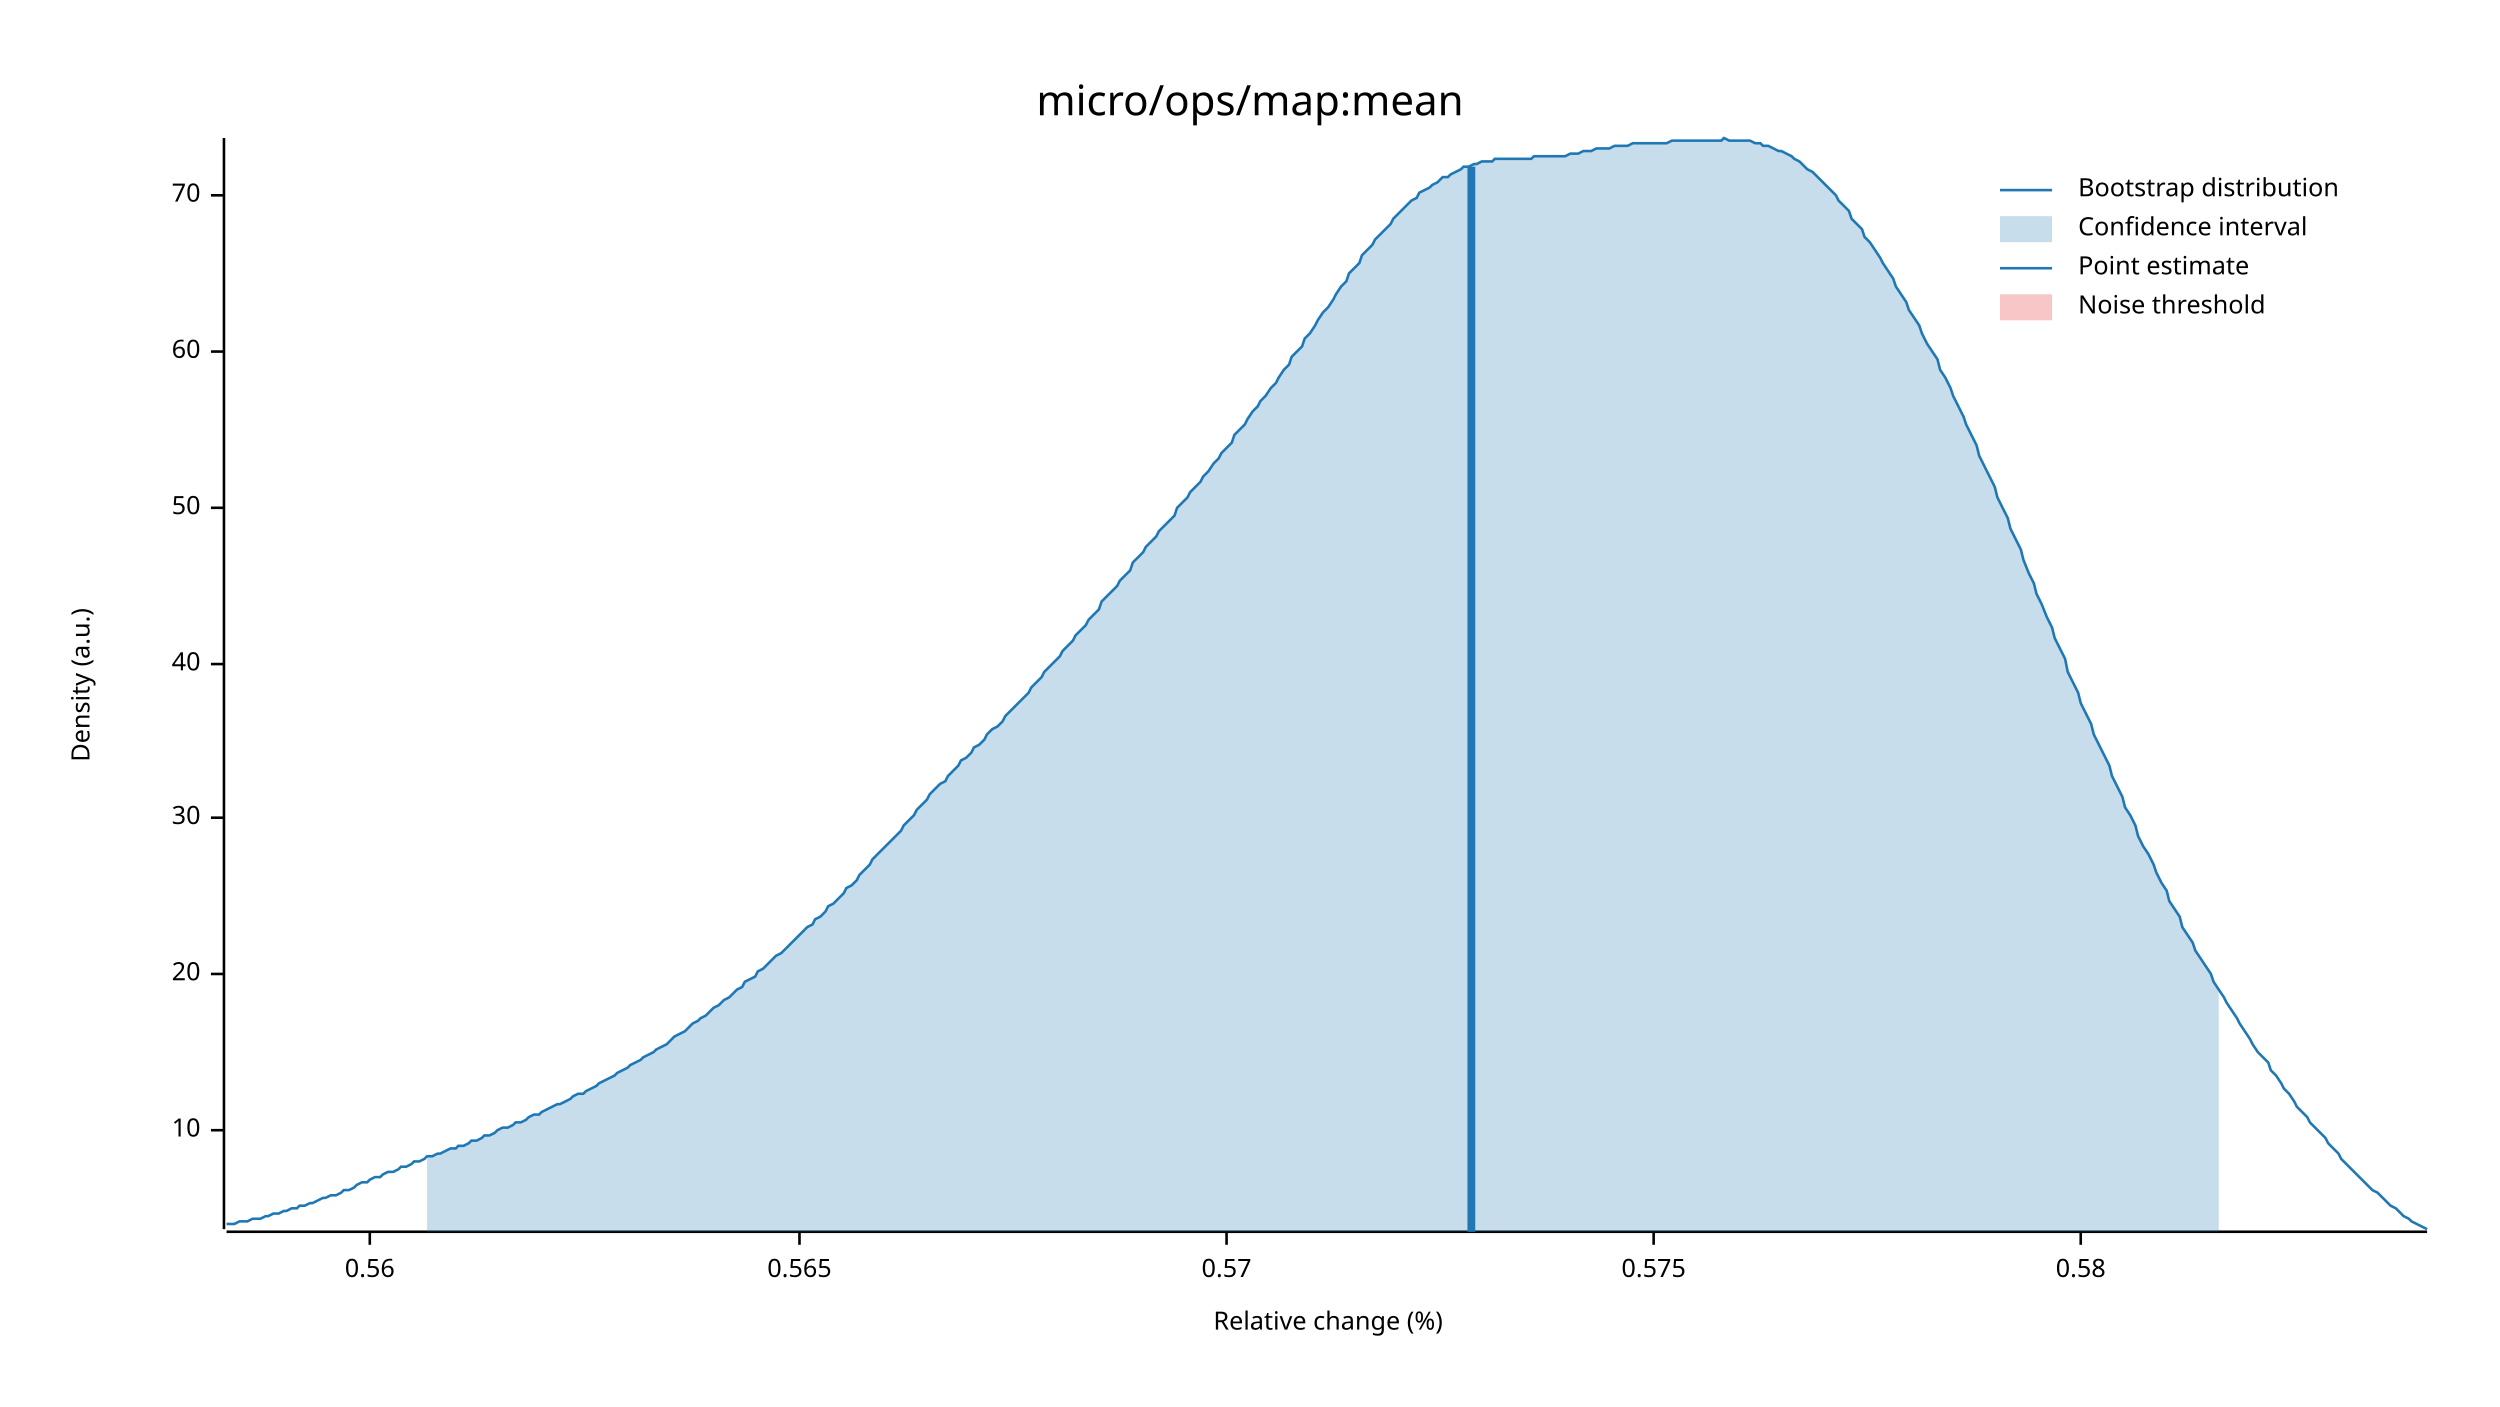
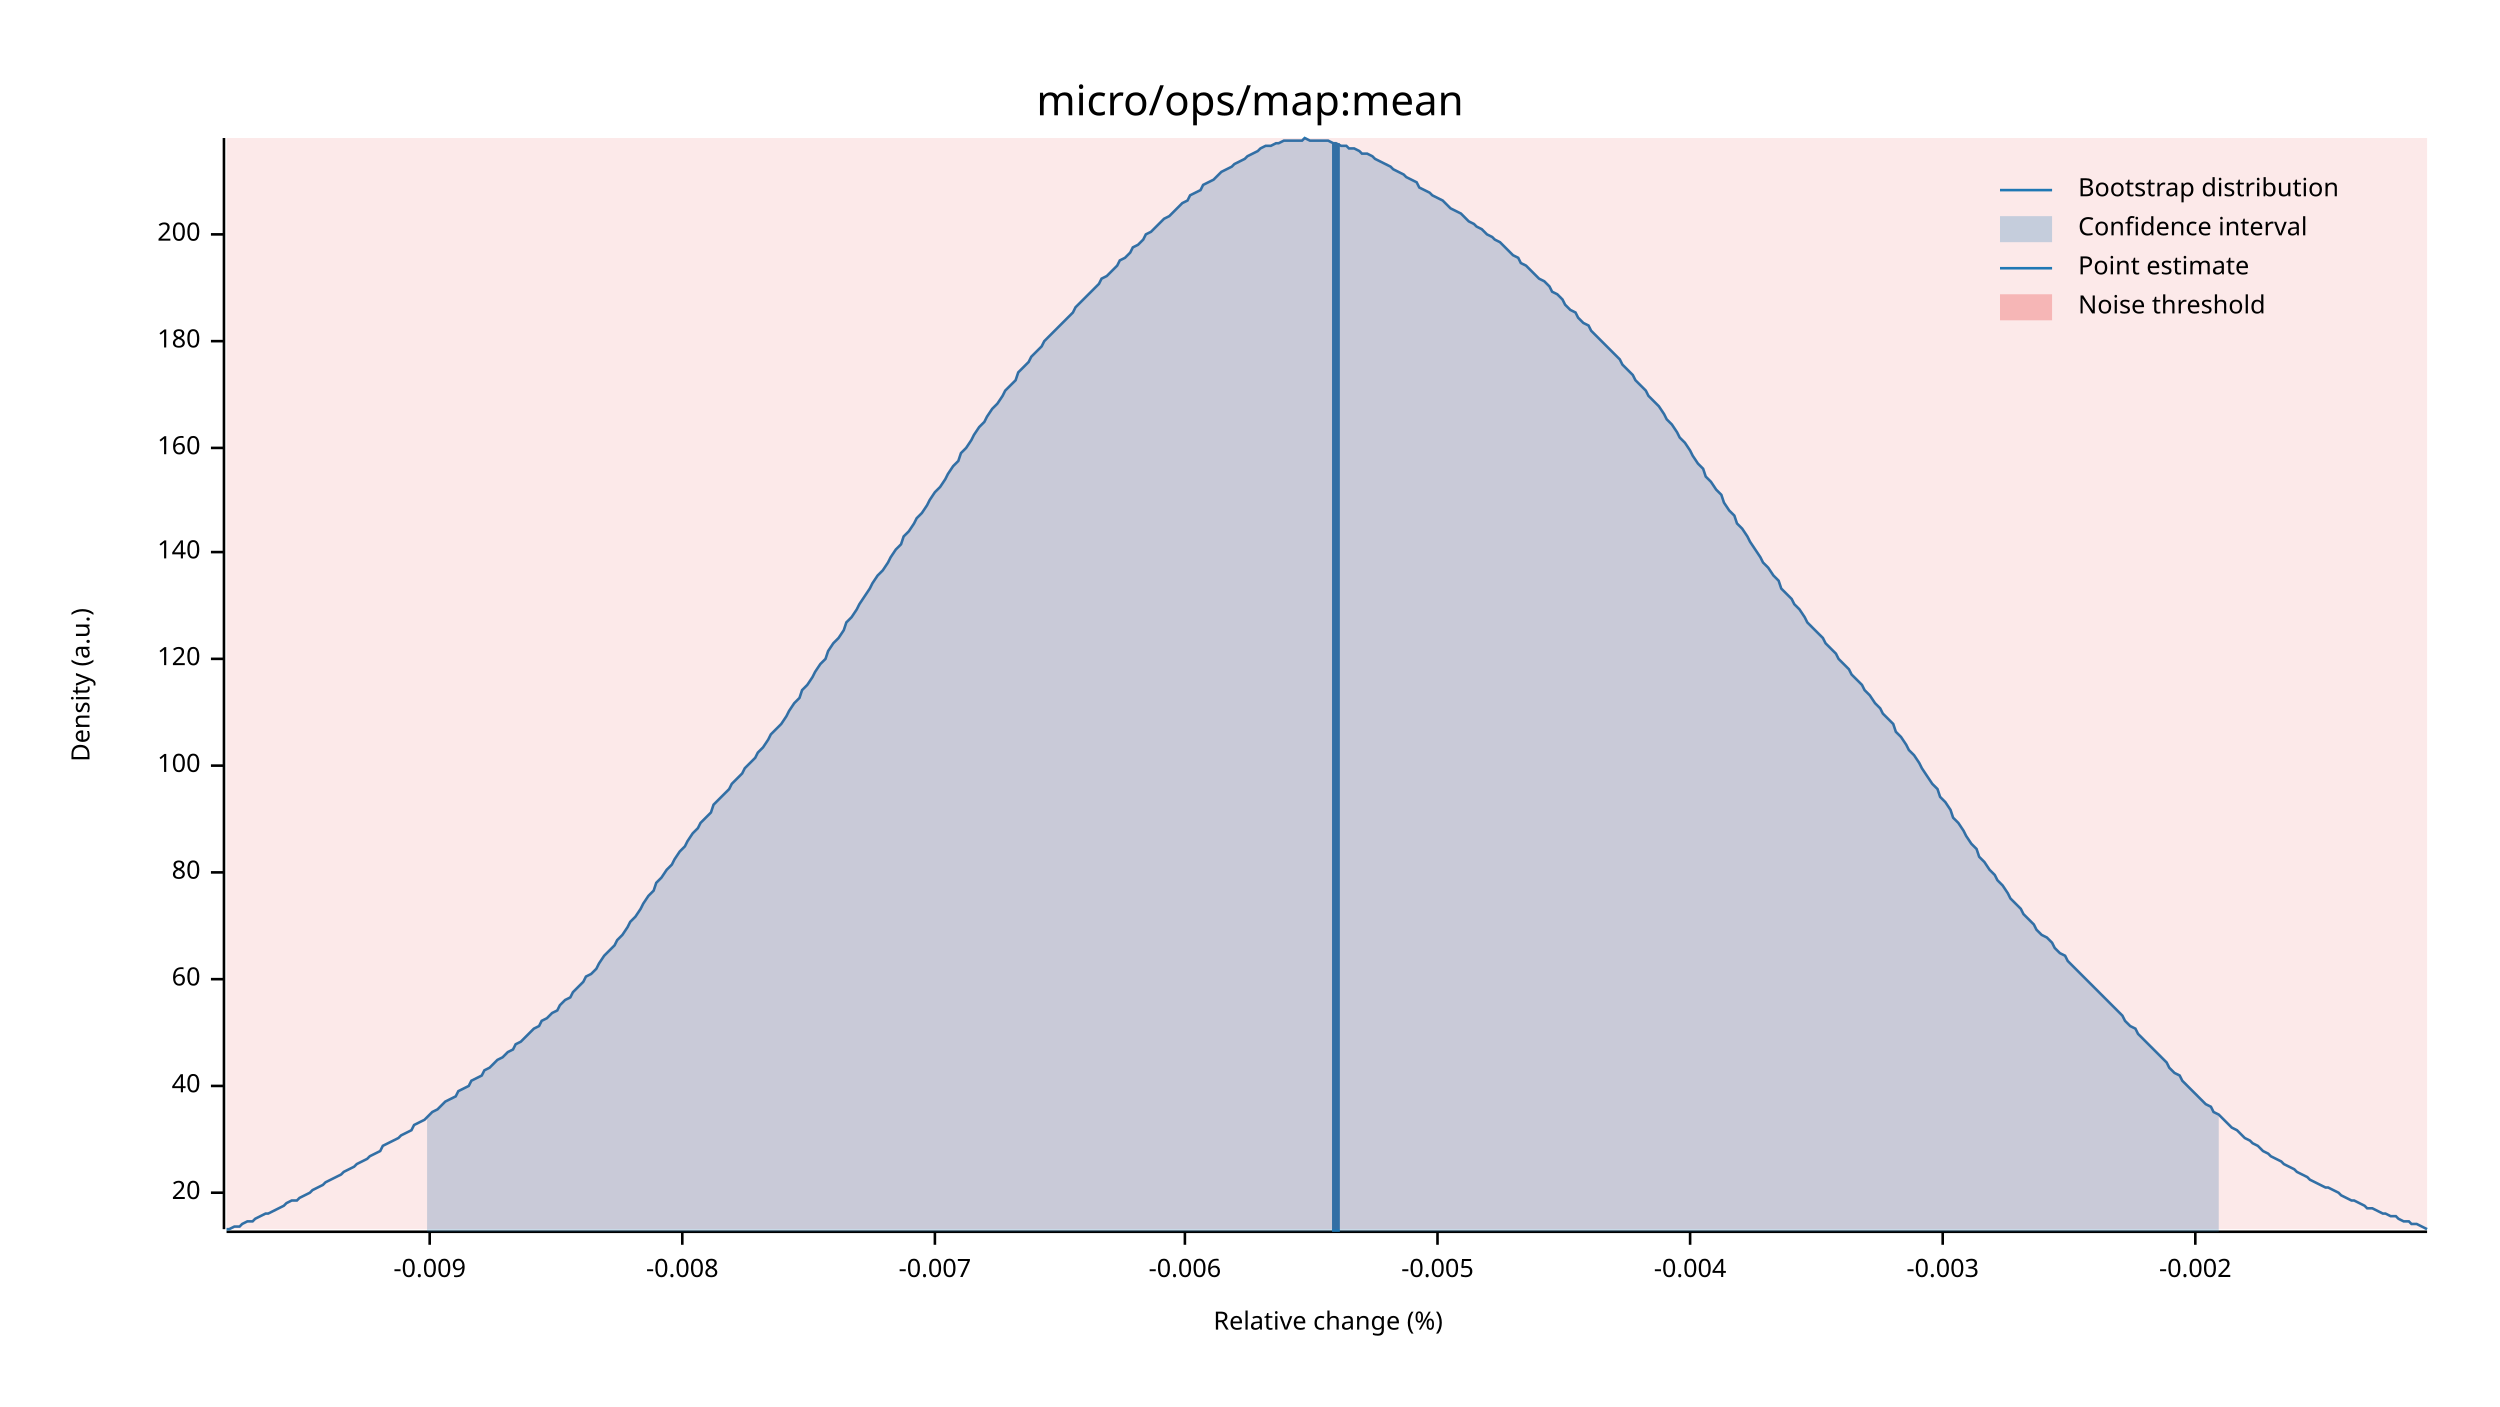
<svg xmlns="http://www.w3.org/2000/svg" width="960" height="540" viewBox="0 0 960 540">
  <text x="480" y="32" dy="0.76em" text-anchor="middle" font-family="sans-serif" font-size="16.129" opacity="1" fill="#000000">
micro/ops/map:mean
</text>
  <text x="27" y="263" dy="0.76em" text-anchor="middle" font-family="sans-serif" font-size="9.677" opacity="1" fill="#000000" transform="rotate(270, 27, 263)">
Density (a.u.)
</text>
  <text x="510" y="513" dy="-0.5ex" text-anchor="middle" font-family="sans-serif" font-size="9.677" opacity="1" fill="#000000">
Relative change (%)
</text>
  <polyline fill="none" opacity="1" stroke="#000000" stroke-width="1" points="86,53 86,472 " />
-   <text x="77" y="434" dy="0.5ex" text-anchor="end" font-family="sans-serif" font-size="9.677" opacity="1" fill="#000000">
- 10
- </text>
-   <polyline fill="none" opacity="1" stroke="#000000" stroke-width="1" points="81,434 86,434 " />
-   <text x="77" y="374" dy="0.5ex" text-anchor="end" font-family="sans-serif" font-size="9.677" opacity="1" fill="#000000">
+   <text x="77" y="458" dy="0.5ex" text-anchor="end" font-family="sans-serif" font-size="9.677" opacity="1" fill="#000000">
20
</text>
-   <polyline fill="none" opacity="1" stroke="#000000" stroke-width="1" points="81,374 86,374 " />
-   <text x="77" y="314" dy="0.5ex" text-anchor="end" font-family="sans-serif" font-size="9.677" opacity="1" fill="#000000">
- 30
- </text>
-   <polyline fill="none" opacity="1" stroke="#000000" stroke-width="1" points="81,314 86,314 " />
-   <text x="77" y="255" dy="0.5ex" text-anchor="end" font-family="sans-serif" font-size="9.677" opacity="1" fill="#000000">
+   <polyline fill="none" opacity="1" stroke="#000000" stroke-width="1" points="81,458 86,458 " />
+   <text x="77" y="417" dy="0.5ex" text-anchor="end" font-family="sans-serif" font-size="9.677" opacity="1" fill="#000000">
40
</text>
-   <polyline fill="none" opacity="1" stroke="#000000" stroke-width="1" points="81,255 86,255 " />
-   <text x="77" y="195" dy="0.5ex" text-anchor="end" font-family="sans-serif" font-size="9.677" opacity="1" fill="#000000">
- 50
- </text>
-   <polyline fill="none" opacity="1" stroke="#000000" stroke-width="1" points="81,195 86,195 " />
-   <text x="77" y="135" dy="0.5ex" text-anchor="end" font-family="sans-serif" font-size="9.677" opacity="1" fill="#000000">
+   <polyline fill="none" opacity="1" stroke="#000000" stroke-width="1" points="81,417 86,417 " />
+   <text x="77" y="376" dy="0.5ex" text-anchor="end" font-family="sans-serif" font-size="9.677" opacity="1" fill="#000000">
60
</text>
-   <polyline fill="none" opacity="1" stroke="#000000" stroke-width="1" points="81,135 86,135 " />
-   <text x="77" y="75" dy="0.5ex" text-anchor="end" font-family="sans-serif" font-size="9.677" opacity="1" fill="#000000">
- 70
+   <polyline fill="none" opacity="1" stroke="#000000" stroke-width="1" points="81,376 86,376 " />
+   <text x="77" y="335" dy="0.5ex" text-anchor="end" font-family="sans-serif" font-size="9.677" opacity="1" fill="#000000">
+ 80
</text>
-   <polyline fill="none" opacity="1" stroke="#000000" stroke-width="1" points="81,75 86,75 " />
+   <polyline fill="none" opacity="1" stroke="#000000" stroke-width="1" points="81,335 86,335 " />
+   <text x="77" y="294" dy="0.5ex" text-anchor="end" font-family="sans-serif" font-size="9.677" opacity="1" fill="#000000">
+ 100
+ </text>
+   <polyline fill="none" opacity="1" stroke="#000000" stroke-width="1" points="81,294 86,294 " />
+   <text x="77" y="253" dy="0.5ex" text-anchor="end" font-family="sans-serif" font-size="9.677" opacity="1" fill="#000000">
+ 120
+ </text>
+   <polyline fill="none" opacity="1" stroke="#000000" stroke-width="1" points="81,253 86,253 " />
+   <text x="77" y="212" dy="0.5ex" text-anchor="end" font-family="sans-serif" font-size="9.677" opacity="1" fill="#000000">
+ 140
+ </text>
+   <polyline fill="none" opacity="1" stroke="#000000" stroke-width="1" points="81,212 86,212 " />
+   <text x="77" y="172" dy="0.5ex" text-anchor="end" font-family="sans-serif" font-size="9.677" opacity="1" fill="#000000">
+ 160
+ </text>
+   <polyline fill="none" opacity="1" stroke="#000000" stroke-width="1" points="81,172 86,172 " />
+   <text x="77" y="131" dy="0.5ex" text-anchor="end" font-family="sans-serif" font-size="9.677" opacity="1" fill="#000000">
+ 180
+ </text>
+   <polyline fill="none" opacity="1" stroke="#000000" stroke-width="1" points="81,131 86,131 " />
+   <text x="77" y="90" dy="0.5ex" text-anchor="end" font-family="sans-serif" font-size="9.677" opacity="1" fill="#000000">
+ 200
+ </text>
+   <polyline fill="none" opacity="1" stroke="#000000" stroke-width="1" points="81,90 86,90 " />
  <polyline fill="none" opacity="1" stroke="#000000" stroke-width="1" points="87,473 932,473 " />
-   <text x="142" y="483" dy="0.76em" text-anchor="middle" font-family="sans-serif" font-size="9.677" opacity="1" fill="#000000">
- 0.56
+   <text x="165" y="483" dy="0.76em" text-anchor="middle" font-family="sans-serif" font-size="9.677" opacity="1" fill="#000000">
+ -0.009
</text>
-   <polyline fill="none" opacity="1" stroke="#000000" stroke-width="1" points="142,473 142,478 " />
-   <text x="307" y="483" dy="0.76em" text-anchor="middle" font-family="sans-serif" font-size="9.677" opacity="1" fill="#000000">
- 0.565
+   <polyline fill="none" opacity="1" stroke="#000000" stroke-width="1" points="165,473 165,478 " />
+   <text x="262" y="483" dy="0.76em" text-anchor="middle" font-family="sans-serif" font-size="9.677" opacity="1" fill="#000000">
+ -0.008
</text>
-   <polyline fill="none" opacity="1" stroke="#000000" stroke-width="1" points="307,473 307,478 " />
-   <text x="471" y="483" dy="0.76em" text-anchor="middle" font-family="sans-serif" font-size="9.677" opacity="1" fill="#000000">
- 0.57
+   <polyline fill="none" opacity="1" stroke="#000000" stroke-width="1" points="262,473 262,478 " />
+   <text x="359" y="483" dy="0.76em" text-anchor="middle" font-family="sans-serif" font-size="9.677" opacity="1" fill="#000000">
+ -0.007
</text>
-   <polyline fill="none" opacity="1" stroke="#000000" stroke-width="1" points="471,473 471,478 " />
-   <text x="635" y="483" dy="0.76em" text-anchor="middle" font-family="sans-serif" font-size="9.677" opacity="1" fill="#000000">
- 0.575
+   <polyline fill="none" opacity="1" stroke="#000000" stroke-width="1" points="359,473 359,478 " />
+   <text x="455" y="483" dy="0.76em" text-anchor="middle" font-family="sans-serif" font-size="9.677" opacity="1" fill="#000000">
+ -0.006
</text>
-   <polyline fill="none" opacity="1" stroke="#000000" stroke-width="1" points="635,473 635,478 " />
-   <text x="799" y="483" dy="0.76em" text-anchor="middle" font-family="sans-serif" font-size="9.677" opacity="1" fill="#000000">
- 0.58
+   <polyline fill="none" opacity="1" stroke="#000000" stroke-width="1" points="455,473 455,478 " />
+   <text x="552" y="483" dy="0.76em" text-anchor="middle" font-family="sans-serif" font-size="9.677" opacity="1" fill="#000000">
+ -0.005
</text>
-   <polyline fill="none" opacity="1" stroke="#000000" stroke-width="1" points="799,473 799,478 " />
-   <polyline fill="none" opacity="1" stroke="#1F78B4" stroke-width="1" points="87,470 88,470 90,470 92,469 93,469 95,469 97,468 98,468 100,468 102,467 103,467 105,466 107,466 109,465 110,465 112,464 114,464 115,463 117,463 119,462 120,462 122,461 124,460 125,460 127,459 129,459 131,458 132,457 134,457 136,456 137,455 139,454 141,454 142,453 144,452 146,452 147,451 149,450 151,450 153,449 154,448 156,448 158,447 159,446 161,446 163,445 164,444 166,444 168,443 169,443 171,442 173,441 175,441 176,440 178,440 180,439 181,438 183,438 185,437 186,436 188,436 190,435 191,434 193,433 195,433 197,432 198,431 200,431 202,430 203,429 205,428 207,428 208,427 210,426 212,425 214,424 215,424 217,423 219,422 220,421 222,420 224,420 225,419 227,418 229,417 230,416 232,415 234,414 236,413 237,412 239,411 241,410 242,409 244,408 246,407 247,406 249,405 251,404 252,403 254,402 256,401 258,399 259,398 261,397 263,396 264,395 266,393 268,392 269,391 271,390 273,388 274,387 276,386 278,384 280,383 281,382 283,380 285,379 286,377 288,376 290,375 291,373 293,372 295,370 296,369 298,367 300,366 302,364 303,363 305,361 307,359 308,358 310,356 312,355 313,353 315,352 317,350 318,348 320,347 322,345 324,343 325,341 327,340 329,338 330,336 332,334 334,332 335,330 337,328 339,326 341,324 342,323 344,321 346,319 347,317 349,315 351,313 352,311 354,309 356,307 357,305 359,303 361,301 363,300 364,298 366,296 368,294 369,292 371,291 373,289 374,287 376,286 378,284 379,282 381,280 383,279 385,277 386,275 388,273 390,271 391,270 393,268 395,266 396,264 398,262 400,260 401,258 403,256 405,254 407,252 408,250 410,248 412,246 413,244 415,242 417,240 418,238 420,236 422,234 423,231 425,229 427,227 429,225 430,223 432,221 434,219 435,216 437,214 439,212 440,210 442,208 444,206 445,204 447,202 449,200 451,198 452,195 454,193 456,191 457,189 459,187 461,185 462,183 464,181 466,178 468,176 469,174 471,172 473,170 474,167 476,165 478,163 479,161 481,158 483,156 484,154 486,152 488,149 490,147 491,145 493,142 495,140 496,137 498,135 500,133 501,130 503,128 505,125 506,123 508,120 510,118 512,115 513,113 515,110 517,108 518,105 520,103 522,101 523,98 525,96 527,94 528,92 530,90 532,88 534,86 535,84 537,82 539,80 540,79 542,77 544,76 545,74 547,73 549,72 550,71 552,70 554,68 556,68 557,67 559,66 561,65 562,64 564,64 566,63 567,63 569,62 571,62 573,62 574,61 576,61 578,61 579,61 581,61 583,61 584,61 586,61 588,61 589,60 591,60 593,60 595,60 596,60 598,60 600,60 601,60 603,59 605,59 606,59 608,58 610,58 611,58 613,57 615,57 617,57 618,57 620,56 622,56 623,56 625,56 627,55 628,55 630,55 632,55 633,55 635,55 637,55 639,55 640,55 642,54 644,54 645,54 647,54 649,54 650,54 652,54 654,54 655,54 657,54 659,54 661,54 662,53 664,54 666,54 667,54 669,54 671,54 672,54 674,55 676,55 677,56 679,56 681,57 683,58 684,58 686,59 688,60 689,61 691,62 693,64 694,65 696,66 698,68 700,70 701,71 703,73 705,75 706,77 708,79 710,81 711,84 713,86 715,88 716,91 718,93 720,96 722,99 723,101 725,104 727,107 728,110 730,113 732,116 733,119 735,122 737,125 738,128 740,132 742,135 744,138 745,142 747,145 749,149 750,152 752,156 754,160 755,163 757,167 759,171 760,175 762,179 764,183 766,187 767,191 769,195 771,199 772,203 774,207 776,211 777,215 779,220 781,224 782,228 784,232 786,237 788,241 789,245 791,249 793,253 794,258 796,262 798,266 799,270 801,274 803,278 804,282 806,286 808,290 810,294 811,298 813,302 815,306 816,310 818,313 820,317 821,321 823,325 825,328 827,332 828,335 830,339 832,342 833,346 835,349 837,352 838,356 840,359 842,362 843,365 845,368 847,371 849,374 850,377 852,380 854,383 855,385 857,388 859,391 860,393 862,396 864,399 865,401 867,404 869,406 871,408 872,411 874,413 876,416 877,418 879,420 881,423 882,425 884,427 886,429 887,431 889,433 891,435 893,437 894,439 896,441 898,443 899,445 901,447 903,449 904,450 906,452 908,454 909,455 911,457 913,458 915,460 916,461 918,463 920,464 921,465 923,467 925,468 926,469 928,470 930,471 932,472 " />
-   <polygon opacity="0.25" fill="#1F78B4" points="164,444 166,444 168,443 169,443 171,442 173,441 175,441 176,440 178,440 180,439 181,438 183,438 185,437 186,436 188,436 190,435 191,434 193,433 195,433 197,432 198,431 200,431 202,430 203,429 205,428 207,428 208,427 210,426 212,425 214,424 215,424 217,423 219,422 220,421 222,420 224,420 225,419 227,418 229,417 230,416 232,415 234,414 236,413 237,412 239,411 241,410 242,409 244,408 246,407 247,406 249,405 251,404 252,403 254,402 256,401 258,399 259,398 261,397 263,396 264,395 266,393 268,392 269,391 271,390 273,388 274,387 276,386 278,384 280,383 281,382 283,380 285,379 286,377 288,376 290,375 291,373 293,372 295,370 296,369 298,367 300,366 302,364 303,363 305,361 307,359 308,358 310,356 312,355 313,353 315,352 317,350 318,348 320,347 322,345 324,343 325,341 327,340 329,338 330,336 332,334 334,332 335,330 337,328 339,326 341,324 342,323 344,321 346,319 347,317 349,315 351,313 352,311 354,309 356,307 357,305 359,303 361,301 363,300 364,298 366,296 368,294 369,292 371,291 373,289 374,287 376,286 378,284 379,282 381,280 383,279 385,277 386,275 388,273 390,271 391,270 393,268 395,266 396,264 398,262 400,260 401,258 403,256 405,254 407,252 408,250 410,248 412,246 413,244 415,242 417,240 418,238 420,236 422,234 423,231 425,229 427,227 429,225 430,223 432,221 434,219 435,216 437,214 439,212 440,210 442,208 444,206 445,204 447,202 449,200 451,198 452,195 454,193 456,191 457,189 459,187 461,185 462,183 464,181 466,178 468,176 469,174 471,172 473,170 474,167 476,165 478,163 479,161 481,158 483,156 484,154 486,152 488,149 490,147 491,145 493,142 495,140 496,137 498,135 500,133 501,130 503,128 505,125 506,123 508,120 510,118 512,115 513,113 515,110 517,108 518,105 520,103 522,101 523,98 525,96 527,94 528,92 530,90 532,88 534,86 535,84 537,82 539,80 540,79 542,77 544,76 545,74 547,73 549,72 550,71 552,70 554,68 556,68 557,67 559,66 561,65 562,64 564,64 566,63 567,63 569,62 571,62 573,62 574,61 576,61 578,61 579,61 581,61 583,61 584,61 586,61 588,61 589,60 591,60 593,60 595,60 596,60 598,60 600,60 601,60 603,59 605,59 606,59 608,58 610,58 611,58 613,57 615,57 617,57 618,57 620,56 622,56 623,56 625,56 627,55 628,55 630,55 632,55 633,55 635,55 637,55 639,55 640,55 642,54 644,54 645,54 647,54 649,54 650,54 652,54 654,54 655,54 657,54 659,54 661,54 662,53 664,54 666,54 667,54 669,54 671,54 672,54 674,55 676,55 677,56 679,56 681,57 683,58 684,58 686,59 688,60 689,61 691,62 693,64 694,65 696,66 698,68 700,70 701,71 703,73 705,75 706,77 708,79 710,81 711,84 713,86 715,88 716,91 718,93 720,96 722,99 723,101 725,104 727,107 728,110 730,113 732,116 733,119 735,122 737,125 738,128 740,132 742,135 744,138 745,142 747,145 749,149 750,152 752,156 754,160 755,163 757,167 759,171 760,175 762,179 764,183 766,187 767,191 769,195 771,199 772,203 774,207 776,211 777,215 779,220 781,224 782,228 784,232 786,237 788,241 789,245 791,249 793,253 794,258 796,262 798,266 799,270 801,274 803,278 804,282 806,286 808,290 810,294 811,298 813,302 815,306 816,310 818,313 820,317 821,321 823,325 825,328 827,332 828,335 830,339 832,342 833,346 835,349 837,352 838,356 840,359 842,362 843,365 845,368 847,371 849,374 850,377 852,380 852,473 164,473 " />
-   <polyline fill="none" opacity="1" stroke="#1F78B4" stroke-width="3" points="565,473 565,64 " />
-   <rect x="509" y="53" width="0" height="419" opacity="0.1" fill="#E31A1C" stroke="none" />
+   <polyline fill="none" opacity="1" stroke="#000000" stroke-width="1" points="552,473 552,478 " />
+   <text x="649" y="483" dy="0.76em" text-anchor="middle" font-family="sans-serif" font-size="9.677" opacity="1" fill="#000000">
+ -0.004
+ </text>
+   <polyline fill="none" opacity="1" stroke="#000000" stroke-width="1" points="649,473 649,478 " />
+   <text x="746" y="483" dy="0.76em" text-anchor="middle" font-family="sans-serif" font-size="9.677" opacity="1" fill="#000000">
+ -0.003
+ </text>
+   <polyline fill="none" opacity="1" stroke="#000000" stroke-width="1" points="746,473 746,478 " />
+   <text x="843" y="483" dy="0.76em" text-anchor="middle" font-family="sans-serif" font-size="9.677" opacity="1" fill="#000000">
+ -0.002
+ </text>
+   <polyline fill="none" opacity="1" stroke="#000000" stroke-width="1" points="843,473 843,478 " />
+   <polyline fill="none" opacity="1" stroke="#1F78B4" stroke-width="1" points="87,472 88,472 90,471 92,471 93,470 95,469 97,469 98,468 100,467 102,466 103,466 105,465 107,464 109,463 110,462 112,461 114,461 115,460 117,459 119,458 120,457 122,456 124,455 125,454 127,453 129,452 131,451 132,450 134,449 136,448 137,447 139,446 141,445 142,444 144,443 146,442 147,440 149,439 151,438 153,437 154,436 156,435 158,434 159,432 161,431 163,430 164,429 166,427 168,426 169,425 171,423 173,422 175,421 176,419 178,418 180,417 181,415 183,414 185,413 186,411 188,410 190,408 191,407 193,406 195,404 197,403 198,401 200,400 202,398 203,397 205,395 207,394 208,392 210,391 212,389 214,388 215,386 217,384 219,383 220,381 222,379 224,377 225,375 227,374 229,372 230,370 232,367 234,365 236,363 237,361 239,359 241,356 242,354 244,352 246,349 247,347 249,344 251,342 252,339 254,337 256,334 258,332 259,330 261,327 263,325 264,323 266,320 268,318 269,316 271,314 273,312 274,309 276,307 278,305 280,303 281,301 283,299 285,297 286,295 288,293 290,291 291,289 293,287 295,284 296,282 298,280 300,278 302,275 303,273 305,270 307,268 308,265 310,263 312,260 313,258 315,255 317,253 318,250 320,247 322,245 324,242 325,239 327,237 329,234 330,232 332,229 334,226 335,224 337,221 339,219 341,216 342,214 344,211 346,209 347,206 349,204 351,201 352,199 354,197 356,194 357,192 359,189 361,187 363,184 364,182 366,179 368,177 369,174 371,172 373,169 374,167 376,164 378,162 379,160 381,157 383,155 385,152 386,150 388,148 390,146 391,143 393,141 395,139 396,137 398,135 400,133 401,131 403,129 405,127 407,125 408,124 410,122 412,120 413,118 415,116 417,114 418,113 420,111 422,109 423,107 425,106 427,104 429,102 430,100 432,99 434,97 435,95 437,94 439,92 440,90 442,89 444,87 445,86 447,84 449,83 451,81 452,80 454,78 456,77 457,75 459,74 461,73 462,71 464,70 466,69 468,67 469,66 471,65 473,64 474,63 476,62 478,61 479,60 481,59 483,58 484,57 486,56 488,56 490,55 491,55 493,54 495,54 496,54 498,54 500,54 501,53 503,54 505,54 506,54 508,54 510,54 512,55 513,55 515,56 517,56 518,57 520,57 522,58 523,59 525,59 527,60 528,61 530,62 532,63 534,64 535,65 537,66 539,67 540,68 542,69 544,70 545,72 547,73 549,74 550,75 552,76 554,77 556,79 557,80 559,81 561,82 562,83 564,85 566,86 567,87 569,88 571,90 573,91 574,92 576,93 578,95 579,96 581,98 583,99 584,101 586,102 588,104 589,105 591,107 593,108 595,110 596,112 598,113 600,115 601,117 603,119 605,120 606,122 608,124 610,125 611,127 613,129 615,131 617,133 618,134 620,136 622,138 623,140 625,142 627,144 628,146 630,148 632,150 633,152 635,154 637,156 639,159 640,161 642,163 644,166 645,168 647,170 649,173 650,175 652,178 654,180 655,183 657,185 659,188 661,190 662,193 664,196 666,198 667,201 669,203 671,206 672,208 674,211 676,214 677,216 679,218 681,221 683,223 684,226 686,228 688,230 689,232 691,234 693,237 694,239 696,241 698,243 700,245 701,247 703,249 705,251 706,253 708,255 710,257 711,259 713,261 715,263 716,265 718,267 720,270 722,272 723,274 725,276 727,278 728,281 730,283 732,286 733,288 735,290 737,293 738,295 740,298 742,301 744,303 745,306 747,308 749,311 750,314 752,316 754,319 755,321 757,324 759,326 760,329 762,331 764,334 766,336 767,338 769,340 771,343 772,345 774,347 776,349 777,351 779,353 781,355 782,357 784,359 786,360 788,362 789,364 791,366 793,367 794,369 796,371 798,373 799,374 801,376 803,378 804,379 806,381 808,383 810,385 811,386 813,388 815,390 816,392 818,394 820,395 821,397 823,399 825,401 827,403 828,404 830,406 832,408 833,410 835,412 837,413 838,415 840,417 842,419 843,420 845,422 847,424 849,425 850,427 852,428 854,430 855,431 857,433 859,434 860,435 862,437 864,438 865,439 867,440 869,442 871,443 872,444 874,445 876,446 877,447 879,448 881,449 882,450 884,451 886,452 887,453 889,454 891,455 893,456 894,456 896,457 898,458 899,459 901,460 903,461 904,461 906,462 908,463 909,464 911,464 913,465 915,466 916,466 918,467 920,467 921,468 923,469 925,469 926,470 928,470 930,471 932,472 " />
+   <polygon opacity="0.25" fill="#1F78B4" points="164,429 166,427 168,426 169,425 171,423 173,422 175,421 176,419 178,418 180,417 181,415 183,414 185,413 186,411 188,410 190,408 191,407 193,406 195,404 197,403 198,401 200,400 202,398 203,397 205,395 207,394 208,392 210,391 212,389 214,388 215,386 217,384 219,383 220,381 222,379 224,377 225,375 227,374 229,372 230,370 232,367 234,365 236,363 237,361 239,359 241,356 242,354 244,352 246,349 247,347 249,344 251,342 252,339 254,337 256,334 258,332 259,330 261,327 263,325 264,323 266,320 268,318 269,316 271,314 273,312 274,309 276,307 278,305 280,303 281,301 283,299 285,297 286,295 288,293 290,291 291,289 293,287 295,284 296,282 298,280 300,278 302,275 303,273 305,270 307,268 308,265 310,263 312,260 313,258 315,255 317,253 318,250 320,247 322,245 324,242 325,239 327,237 329,234 330,232 332,229 334,226 335,224 337,221 339,219 341,216 342,214 344,211 346,209 347,206 349,204 351,201 352,199 354,197 356,194 357,192 359,189 361,187 363,184 364,182 366,179 368,177 369,174 371,172 373,169 374,167 376,164 378,162 379,160 381,157 383,155 385,152 386,150 388,148 390,146 391,143 393,141 395,139 396,137 398,135 400,133 401,131 403,129 405,127 407,125 408,124 410,122 412,120 413,118 415,116 417,114 418,113 420,111 422,109 423,107 425,106 427,104 429,102 430,100 432,99 434,97 435,95 437,94 439,92 440,90 442,89 444,87 445,86 447,84 449,83 451,81 452,80 454,78 456,77 457,75 459,74 461,73 462,71 464,70 466,69 468,67 469,66 471,65 473,64 474,63 476,62 478,61 479,60 481,59 483,58 484,57 486,56 488,56 490,55 491,55 493,54 495,54 496,54 498,54 500,54 501,53 503,54 505,54 506,54 508,54 510,54 512,55 513,55 515,56 517,56 518,57 520,57 522,58 523,59 525,59 527,60 528,61 530,62 532,63 534,64 535,65 537,66 539,67 540,68 542,69 544,70 545,72 547,73 549,74 550,75 552,76 554,77 556,79 557,80 559,81 561,82 562,83 564,85 566,86 567,87 569,88 571,90 573,91 574,92 576,93 578,95 579,96 581,98 583,99 584,101 586,102 588,104 589,105 591,107 593,108 595,110 596,112 598,113 600,115 601,117 603,119 605,120 606,122 608,124 610,125 611,127 613,129 615,131 617,133 618,134 620,136 622,138 623,140 625,142 627,144 628,146 630,148 632,150 633,152 635,154 637,156 639,159 640,161 642,163 644,166 645,168 647,170 649,173 650,175 652,178 654,180 655,183 657,185 659,188 661,190 662,193 664,196 666,198 667,201 669,203 671,206 672,208 674,211 676,214 677,216 679,218 681,221 683,223 684,226 686,228 688,230 689,232 691,234 693,237 694,239 696,241 698,243 700,245 701,247 703,249 705,251 706,253 708,255 710,257 711,259 713,261 715,263 716,265 718,267 720,270 722,272 723,274 725,276 727,278 728,281 730,283 732,286 733,288 735,290 737,293 738,295 740,298 742,301 744,303 745,306 747,308 749,311 750,314 752,316 754,319 755,321 757,324 759,326 760,329 762,331 764,334 766,336 767,338 769,340 771,343 772,345 774,347 776,349 777,351 779,353 781,355 782,357 784,359 786,360 788,362 789,364 791,366 793,367 794,369 796,371 798,373 799,374 801,376 803,378 804,379 806,381 808,383 810,385 811,386 813,388 815,390 816,392 818,394 820,395 821,397 823,399 825,401 827,403 828,404 830,406 832,408 833,410 835,412 837,413 838,415 840,417 842,419 843,420 845,422 847,424 849,425 850,427 852,428 852,473 164,473 " />
+   <polyline fill="none" opacity="1" stroke="#1F78B4" stroke-width="3" points="513,473 513,55 " />
+   <rect x="87" y="53" width="845" height="419" opacity="0.1" fill="#E31A1C" stroke="none" />
  <text x="798" y="68" dy="0.76em" text-anchor="start" font-family="sans-serif" font-size="9.677" opacity="1" fill="#000000">
Bootstrap distribution
</text>
  <text x="798" y="83" dy="0.76em" text-anchor="start" font-family="sans-serif" font-size="9.677" opacity="1" fill="#000000">
Confidence interval
</text>
  <text x="798" y="98" dy="0.76em" text-anchor="start" font-family="sans-serif" font-size="9.677" opacity="1" fill="#000000">
Point estimate
</text>
  <text x="798" y="113" dy="0.76em" text-anchor="start" font-family="sans-serif" font-size="9.677" opacity="1" fill="#000000">
Noise threshold
</text>
  <polyline fill="none" opacity="1" stroke="#1F78B4" stroke-width="1" points="768,73 788,73 " />
  <rect x="768" y="83" width="20" height="10" opacity="0.25" fill="#1F78B4" stroke="none" />
  <polyline fill="none" opacity="1" stroke="#1F78B4" stroke-width="1" points="768,103 788,103 " />
  <rect x="768" y="113" width="20" height="10" opacity="0.25" fill="#E31A1C" stroke="none" />
</svg>
